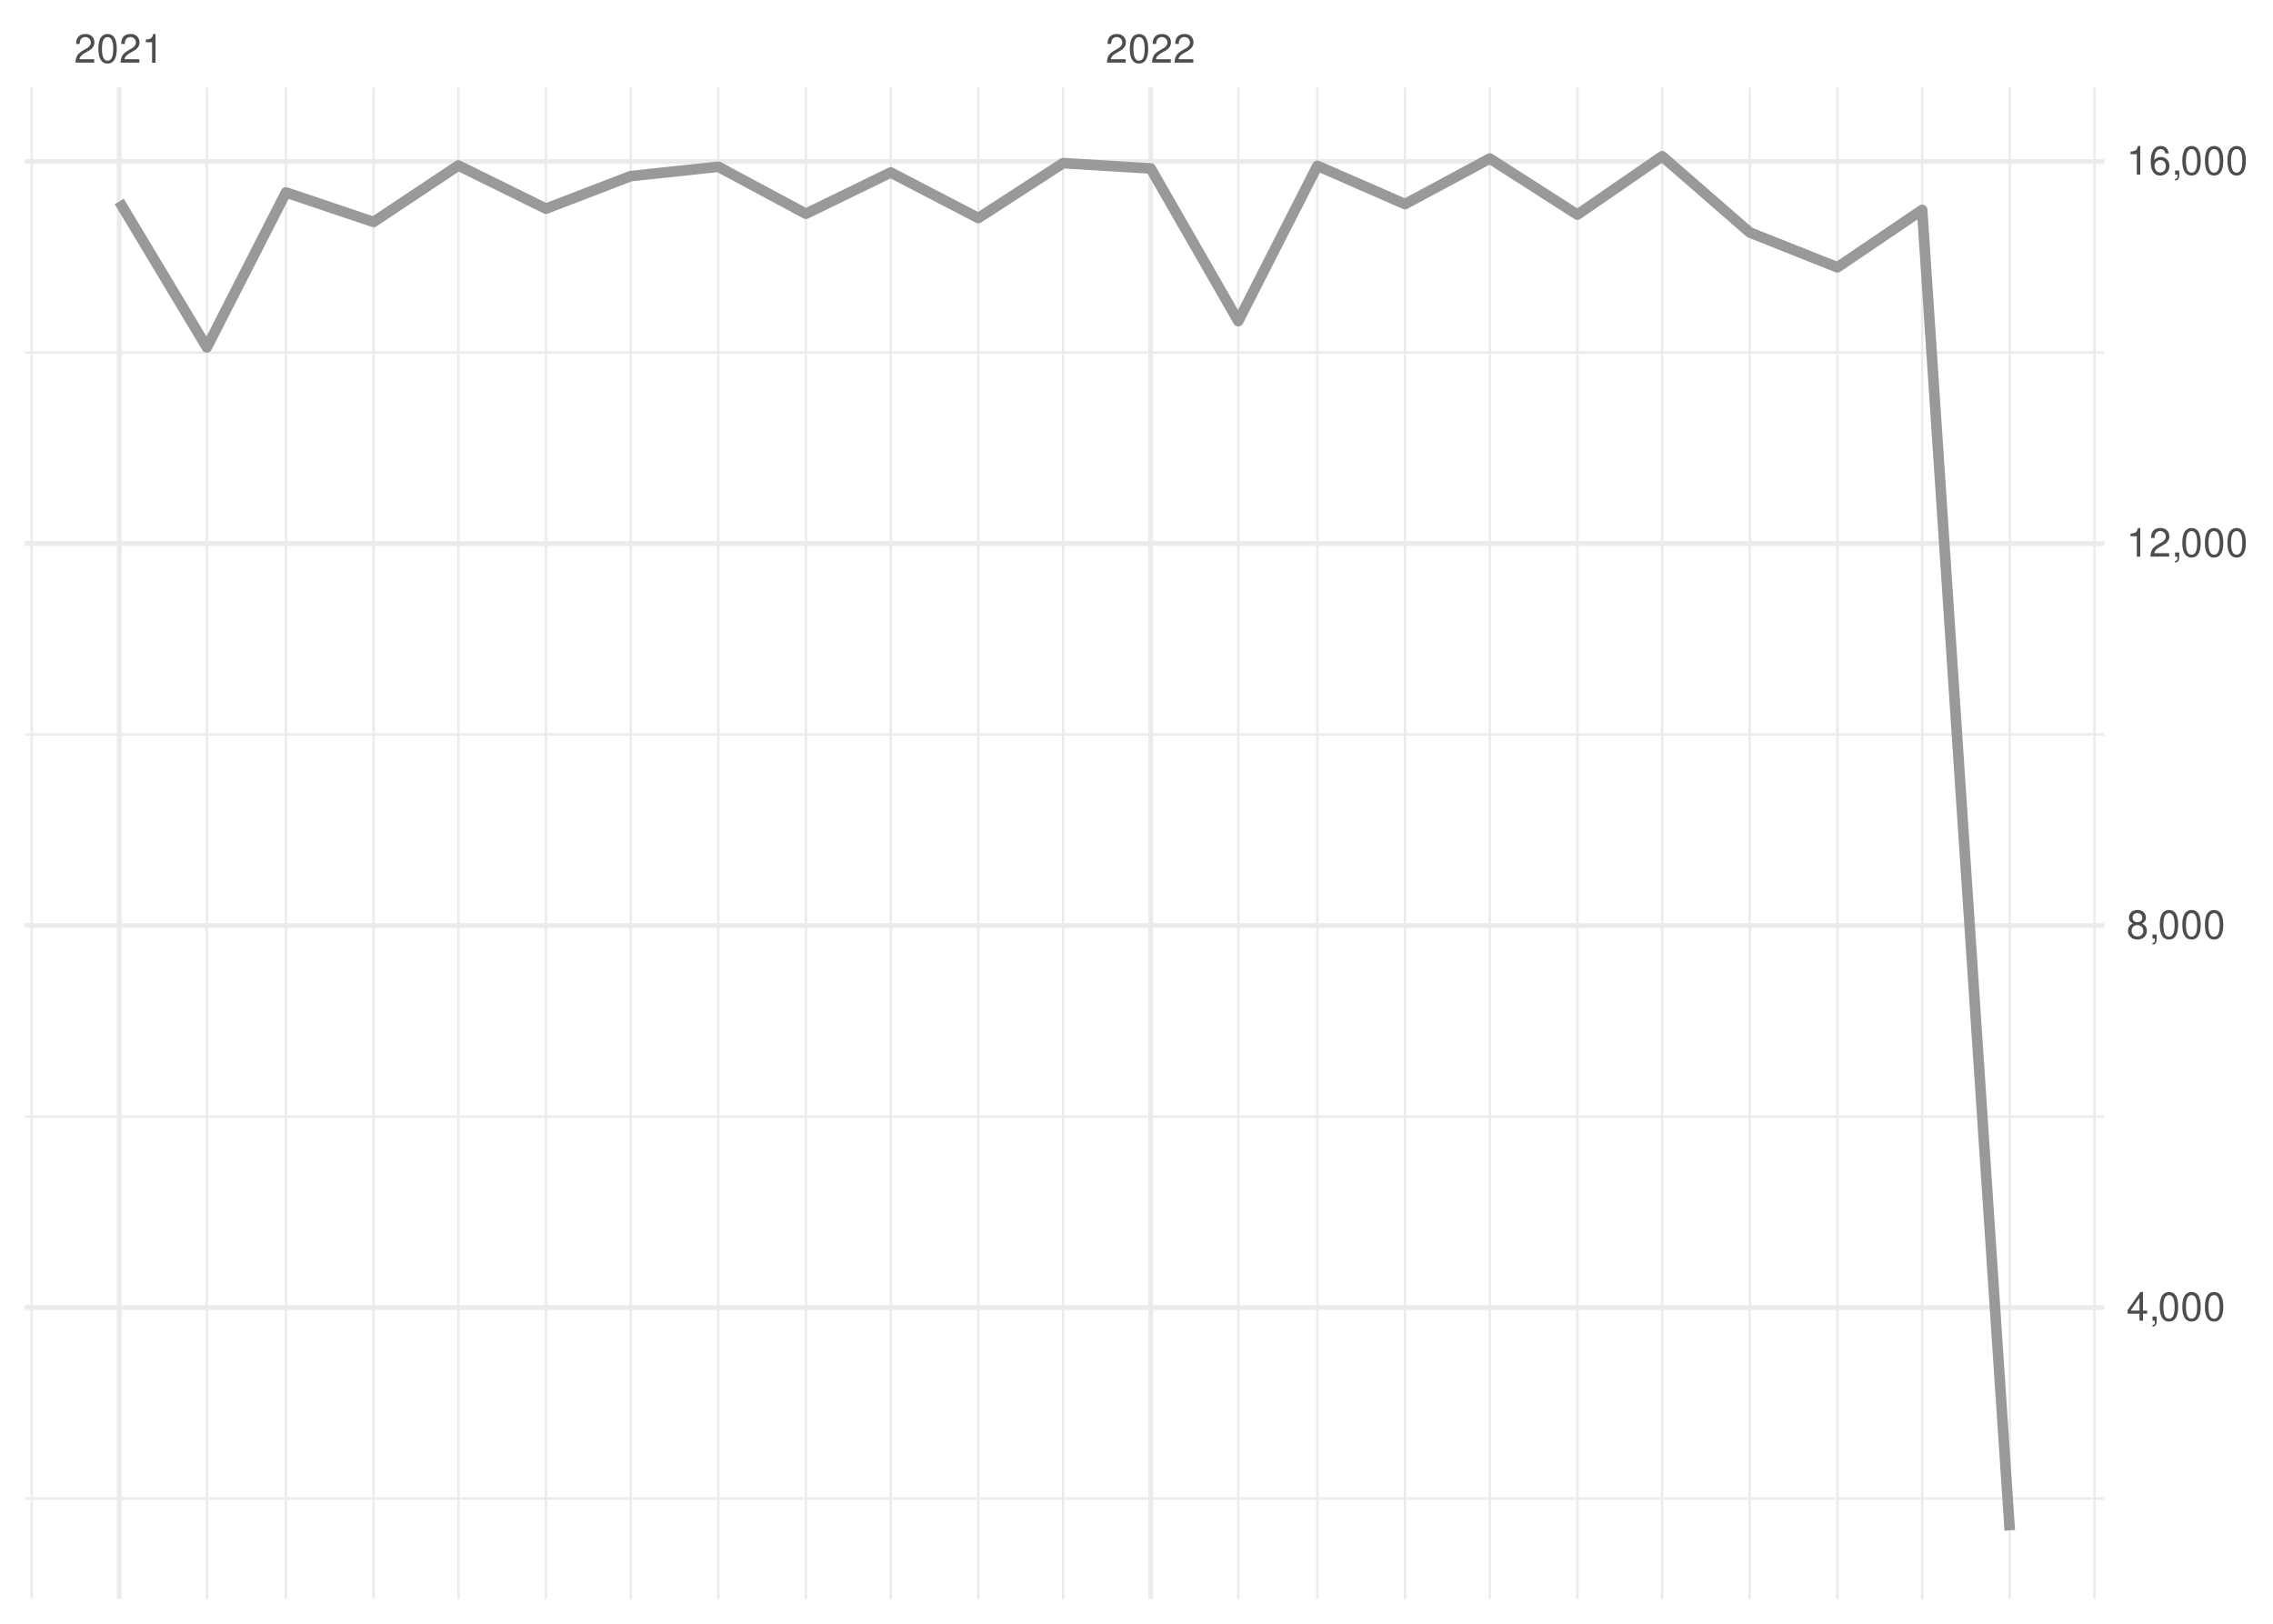
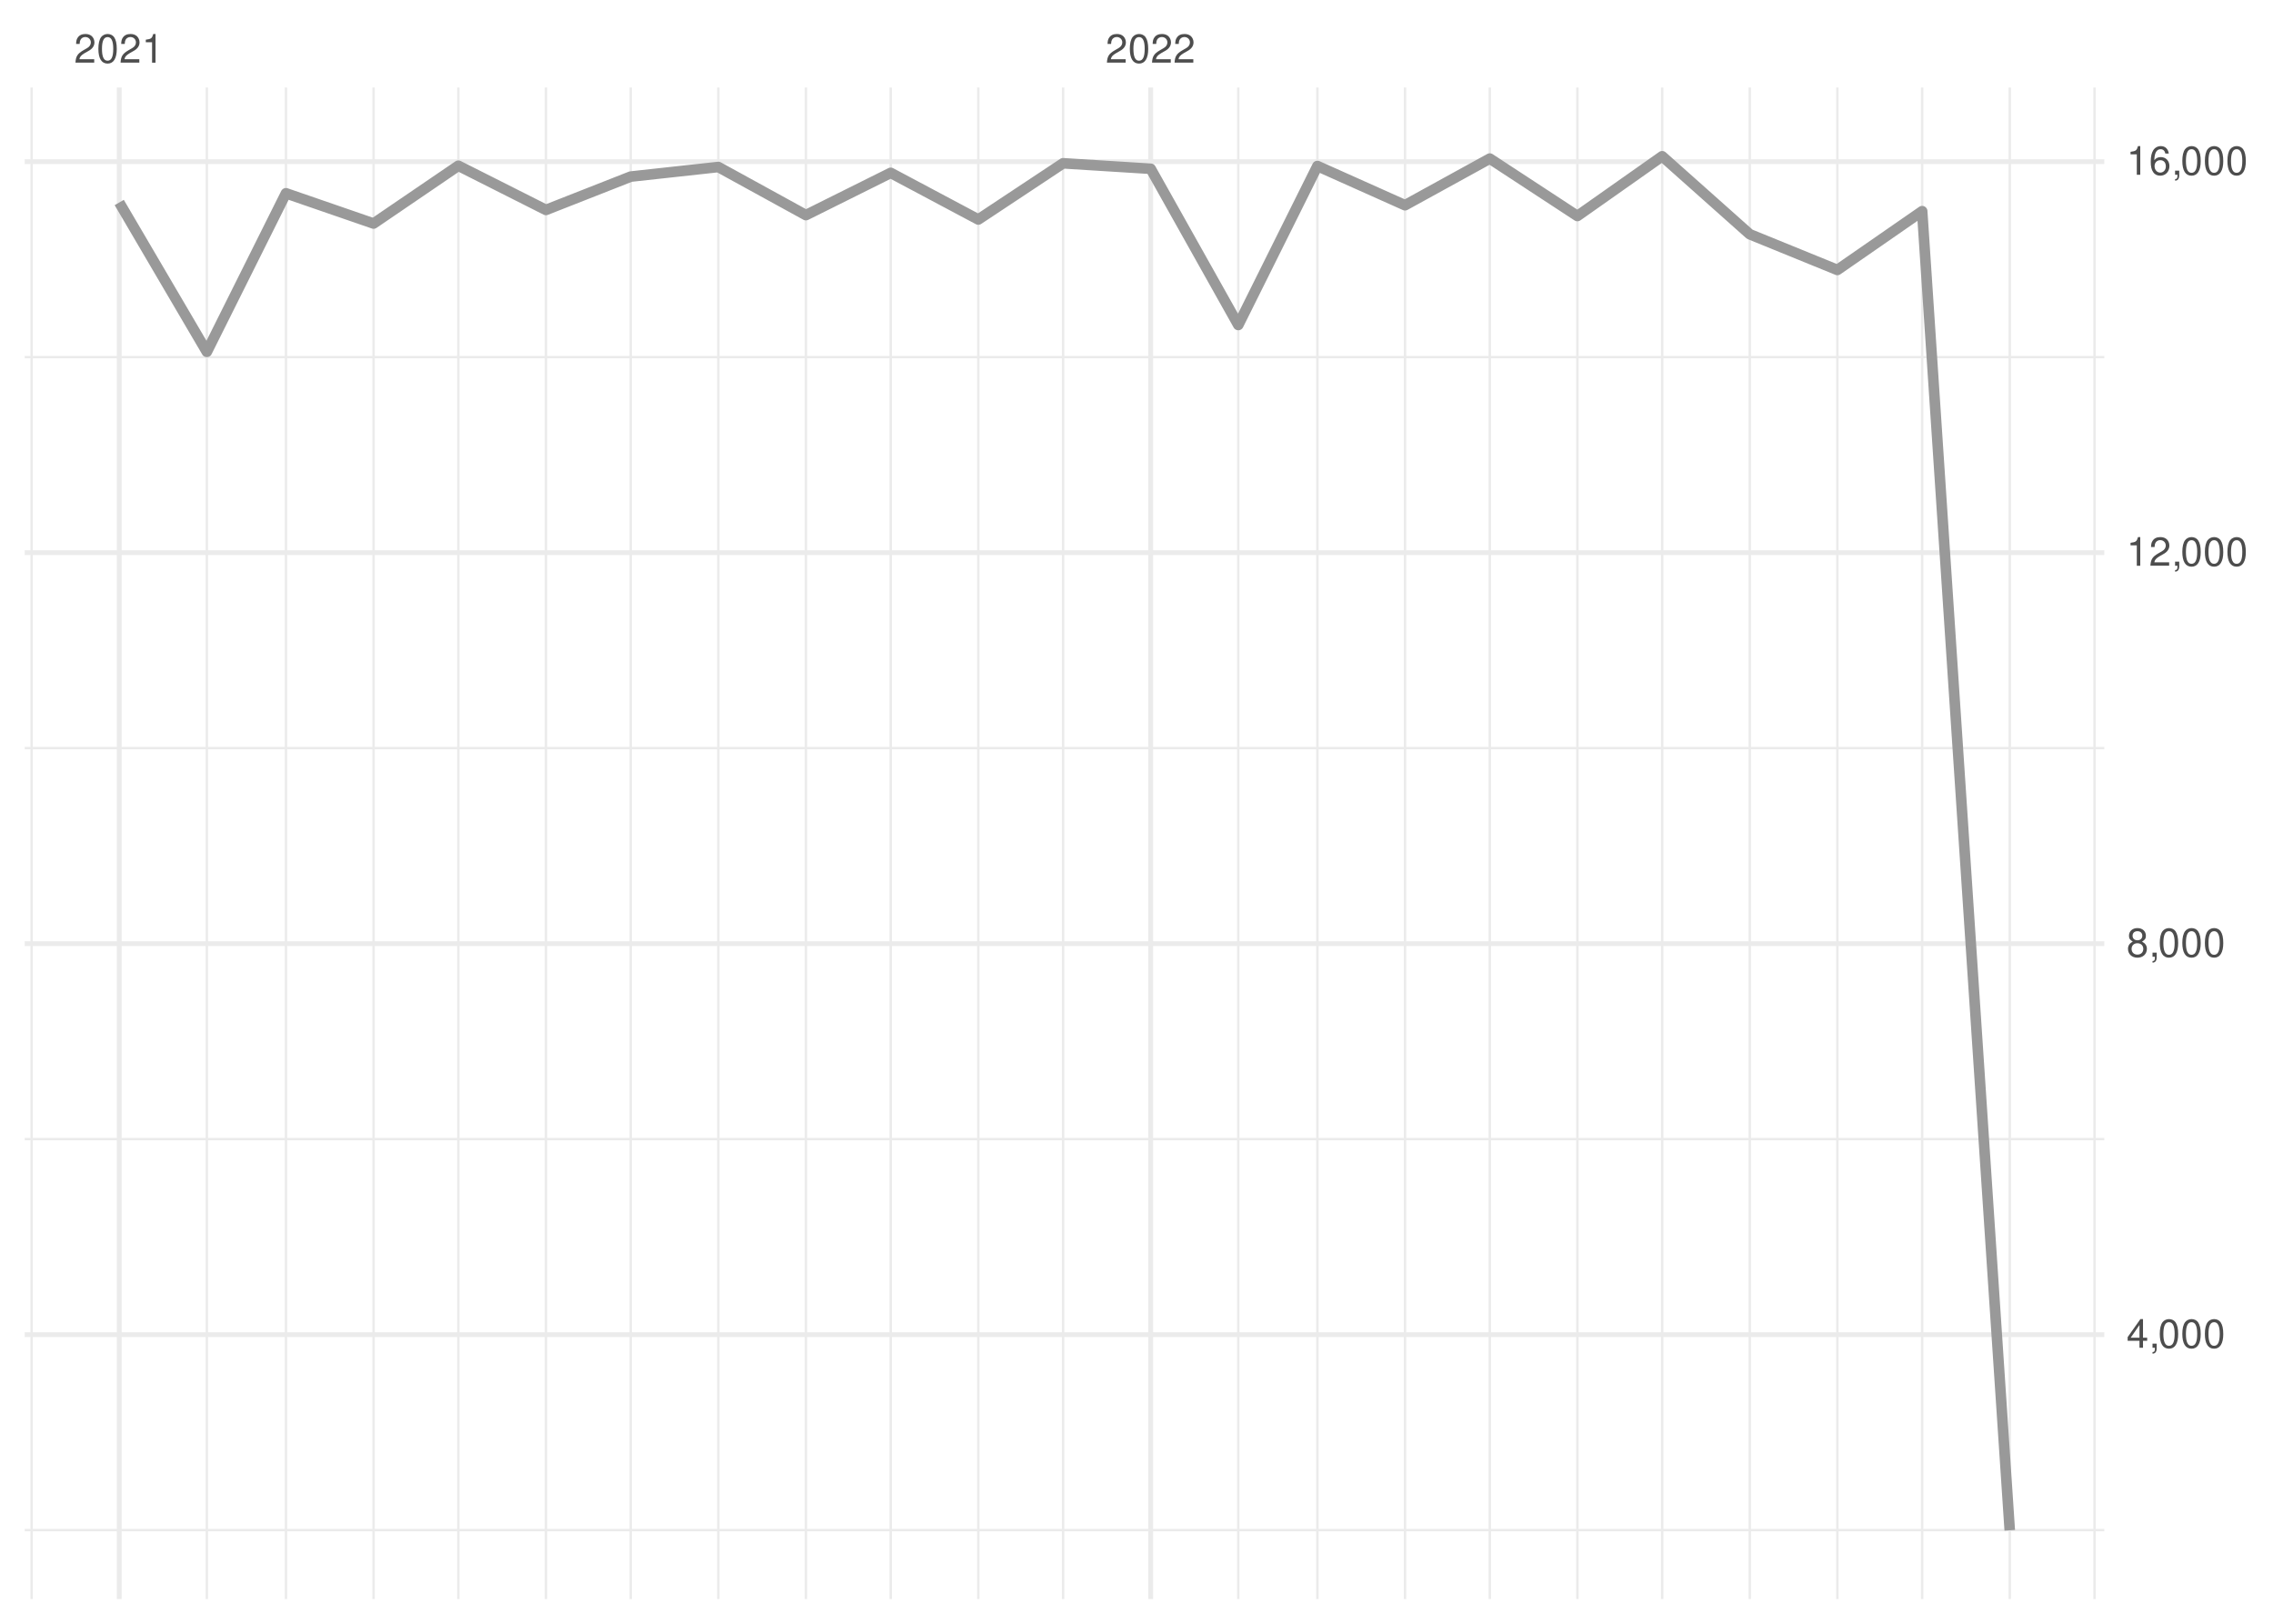
<svg xmlns="http://www.w3.org/2000/svg" xmlns:xlink="http://www.w3.org/1999/xlink" width="504pt" height="360pt" viewBox="0 0 504 360" version="1.1">
  <defs>
    <g>
      <symbol overflow="visible" id="glyph0-0">
        <path style="stroke:none;" d="" />
      </symbol>
      <symbol overflow="visible" id="glyph0-1">
        <path style="stroke:none;" d="M 4.453 -0.766 L 1.172 -0.766 C 1.25 -1.297 1.531 -1.625 2.297 -2.094 L 3.172 -2.594 C 4.047 -3.062 4.5 -3.719 4.5 -4.5 C 4.5 -5.031 4.281 -5.531 3.922 -5.875 C 3.547 -6.203 3.094 -6.359 2.5 -6.359 C 1.703 -6.359 1.125 -6.078 0.781 -5.531 C 0.547 -5.203 0.453 -4.797 0.438 -4.156 L 1.219 -4.156 C 1.234 -4.594 1.297 -4.844 1.406 -5.062 C 1.594 -5.438 2 -5.688 2.469 -5.688 C 3.172 -5.688 3.703 -5.172 3.703 -4.484 C 3.703 -3.969 3.406 -3.531 2.859 -3.219 L 2.047 -2.75 C 0.75 -2 0.375 -1.406 0.297 -0.016 L 4.453 -0.016 Z M 4.453 -0.766 " />
      </symbol>
      <symbol overflow="visible" id="glyph0-2">
        <path style="stroke:none;" d="M 2.422 -6.359 C 1.844 -6.359 1.312 -6.094 0.984 -5.672 C 0.578 -5.109 0.375 -4.25 0.375 -3.078 C 0.375 -0.938 1.078 0.203 2.422 0.203 C 3.734 0.203 4.453 -0.938 4.453 -3.031 C 4.453 -4.25 4.266 -5.078 3.859 -5.672 C 3.531 -6.109 3.016 -6.359 2.422 -6.359 Z M 2.422 -5.672 C 3.25 -5.672 3.672 -4.828 3.672 -3.094 C 3.672 -1.281 3.266 -0.438 2.406 -0.438 C 1.578 -0.438 1.172 -1.312 1.172 -3.062 C 1.172 -4.828 1.578 -5.672 2.422 -5.672 Z M 2.422 -5.672 " />
      </symbol>
      <symbol overflow="visible" id="glyph0-3">
        <path style="stroke:none;" d="M 2.281 -4.531 L 2.281 0 L 3.047 0 L 3.047 -6.359 L 2.547 -6.359 C 2.266 -5.391 2.094 -5.25 0.891 -5.094 L 0.891 -4.531 Z M 2.281 -4.531 " />
      </symbol>
      <symbol overflow="visible" id="glyph0-4">
        <path style="stroke:none;" d="M 2.875 -1.547 L 2.875 0 L 3.656 0 L 3.656 -1.547 L 4.578 -1.547 L 4.578 -2.234 L 3.656 -2.234 L 3.656 -6.359 L 3.078 -6.359 L 0.25 -2.359 L 0.25 -1.547 Z M 2.875 -2.234 L 0.922 -2.234 L 2.875 -5.047 Z M 2.875 -2.234 " />
      </symbol>
      <symbol overflow="visible" id="glyph0-5">
        <path style="stroke:none;" d="M 0.766 -0.922 L 0.766 0 L 1.297 0 L 1.297 0.156 C 1.297 0.766 1.172 0.938 0.766 0.953 L 0.766 1.297 C 1.344 1.312 1.688 0.891 1.688 0.141 L 1.688 -0.922 Z M 0.766 -0.922 " />
      </symbol>
      <symbol overflow="visible" id="glyph0-6">
        <path style="stroke:none;" d="M 3.438 -3.359 C 4.094 -3.75 4.297 -4.062 4.297 -4.656 C 4.297 -5.672 3.531 -6.359 2.422 -6.359 C 1.312 -6.359 0.547 -5.672 0.547 -4.672 C 0.547 -4.062 0.75 -3.75 1.391 -3.359 C 0.672 -2.984 0.328 -2.469 0.328 -1.766 C 0.328 -0.609 1.172 0.203 2.422 0.203 C 3.656 0.203 4.516 -0.609 4.516 -1.766 C 4.516 -2.469 4.156 -2.984 3.438 -3.359 Z M 2.422 -5.672 C 3.078 -5.672 3.5 -5.281 3.5 -4.641 C 3.5 -4.047 3.062 -3.656 2.422 -3.656 C 1.766 -3.656 1.344 -4.047 1.344 -4.656 C 1.344 -5.281 1.766 -5.672 2.422 -5.672 Z M 2.422 -3 C 3.188 -3 3.719 -2.484 3.719 -1.75 C 3.719 -0.984 3.203 -0.484 2.406 -0.484 C 1.641 -0.484 1.125 -1 1.125 -1.734 C 1.125 -2.5 1.641 -3 2.422 -3 Z M 2.422 -3 " />
      </symbol>
      <symbol overflow="visible" id="glyph0-7">
        <path style="stroke:none;" d="M 4.375 -4.703 C 4.234 -5.75 3.562 -6.359 2.609 -6.359 C 1.922 -6.359 1.312 -6.031 0.938 -5.453 C 0.547 -4.828 0.375 -4.062 0.375 -2.906 C 0.375 -1.828 0.531 -1.156 0.906 -0.594 C 1.234 -0.078 1.781 0.203 2.469 0.203 C 3.656 0.203 4.516 -0.688 4.516 -1.922 C 4.516 -3.094 3.719 -3.922 2.609 -3.922 C 1.984 -3.922 1.5 -3.688 1.172 -3.234 C 1.172 -4.797 1.672 -5.672 2.562 -5.672 C 3.109 -5.672 3.484 -5.328 3.609 -4.703 Z M 2.5 -3.234 C 3.25 -3.234 3.719 -2.703 3.719 -1.859 C 3.719 -1.062 3.188 -0.484 2.484 -0.484 C 1.766 -0.484 1.219 -1.094 1.219 -1.906 C 1.219 -2.688 1.734 -3.234 2.5 -3.234 Z M 2.5 -3.234 " />
      </symbol>
    </g>
    <clipPath id="clip1">
-       <path d="M 5.48 331 L 466.59 331 L 466.59 333 L 5.48 333 Z M 5.48 331 " />
+       <path d="M 5.48 338 L 466.59 338 L 466.59 340 L 5.48 340 Z M 5.48 338 " />
    </clipPath>
    <clipPath id="clip2">
-       <path d="M 5.48 247 L 466.59 247 L 466.59 248 L 5.48 248 Z M 5.48 247 " />
+       <path d="M 5.48 252 L 466.59 252 L 466.59 253 L 5.48 253 Z M 5.48 252 " />
    </clipPath>
    <clipPath id="clip3">
-       <path d="M 5.48 162 L 466.59 162 L 466.59 164 L 5.48 164 Z M 5.48 162 " />
+       <path d="M 5.48 165 L 466.59 165 L 466.59 167 L 5.48 167 Z M 5.48 165 " />
    </clipPath>
    <clipPath id="clip4">
-       <path d="M 5.48 77 L 466.59 77 L 466.59 79 L 5.48 79 Z M 5.48 77 " />
+       <path d="M 5.48 78 L 466.59 78 L 466.59 80 L 5.48 80 Z M 5.48 78 " />
    </clipPath>
    <clipPath id="clip5">
      <path d="M 6 19.41 L 8 19.41 L 8 354.52 L 6 354.52 Z M 6 19.41 " />
    </clipPath>
    <clipPath id="clip6">
      <path d="M 45 19.41 L 47 19.41 L 47 354.52 L 45 354.52 Z M 45 19.41 " />
    </clipPath>
    <clipPath id="clip7">
      <path d="M 63 19.41 L 64 19.41 L 64 354.52 L 63 354.52 Z M 63 19.41 " />
    </clipPath>
    <clipPath id="clip8">
      <path d="M 82 19.41 L 84 19.41 L 84 354.52 L 82 354.52 Z M 82 19.41 " />
    </clipPath>
    <clipPath id="clip9">
      <path d="M 101 19.41 L 102 19.41 L 102 354.52 L 101 354.52 Z M 101 19.41 " />
    </clipPath>
    <clipPath id="clip10">
      <path d="M 120 19.41 L 122 19.41 L 122 354.52 L 120 354.52 Z M 120 19.41 " />
    </clipPath>
    <clipPath id="clip11">
      <path d="M 139 19.41 L 141 19.41 L 141 354.52 L 139 354.52 Z M 139 19.41 " />
    </clipPath>
    <clipPath id="clip12">
      <path d="M 159 19.41 L 160 19.41 L 160 354.52 L 159 354.52 Z M 159 19.41 " />
    </clipPath>
    <clipPath id="clip13">
      <path d="M 178 19.41 L 179 19.41 L 179 354.52 L 178 354.52 Z M 178 19.41 " />
    </clipPath>
    <clipPath id="clip14">
      <path d="M 197 19.41 L 198 19.41 L 198 354.52 L 197 354.52 Z M 197 19.41 " />
    </clipPath>
    <clipPath id="clip15">
      <path d="M 216 19.41 L 218 19.41 L 218 354.52 L 216 354.52 Z M 216 19.41 " />
    </clipPath>
    <clipPath id="clip16">
      <path d="M 235 19.41 L 236 19.41 L 236 354.52 L 235 354.52 Z M 235 19.41 " />
    </clipPath>
    <clipPath id="clip17">
      <path d="M 274 19.41 L 275 19.41 L 275 354.52 L 274 354.52 Z M 274 19.41 " />
    </clipPath>
    <clipPath id="clip18">
      <path d="M 291 19.41 L 293 19.41 L 293 354.52 L 291 354.52 Z M 291 19.41 " />
    </clipPath>
    <clipPath id="clip19">
      <path d="M 311 19.41 L 312 19.41 L 312 354.52 L 311 354.52 Z M 311 19.41 " />
    </clipPath>
    <clipPath id="clip20">
      <path d="M 330 19.41 L 331 19.41 L 331 354.52 L 330 354.52 Z M 330 19.41 " />
    </clipPath>
    <clipPath id="clip21">
      <path d="M 349 19.41 L 351 19.41 L 351 354.52 L 349 354.52 Z M 349 19.41 " />
    </clipPath>
    <clipPath id="clip22">
      <path d="M 368 19.41 L 369 19.41 L 369 354.52 L 368 354.52 Z M 368 19.41 " />
    </clipPath>
    <clipPath id="clip23">
      <path d="M 387 19.41 L 389 19.41 L 389 354.52 L 387 354.52 Z M 387 19.41 " />
    </clipPath>
    <clipPath id="clip24">
      <path d="M 407 19.41 L 408 19.41 L 408 354.52 L 407 354.52 Z M 407 19.41 " />
    </clipPath>
    <clipPath id="clip25">
      <path d="M 425 19.41 L 427 19.41 L 427 354.52 L 425 354.52 Z M 425 19.41 " />
    </clipPath>
    <clipPath id="clip26">
      <path d="M 445 19.41 L 446 19.41 L 446 354.52 L 445 354.52 Z M 445 19.41 " />
    </clipPath>
    <clipPath id="clip27">
      <path d="M 464 19.41 L 465 19.41 L 465 354.52 L 464 354.52 Z M 464 19.41 " />
    </clipPath>
    <clipPath id="clip28">
-       <path d="M 5.48 289 L 466.59 289 L 466.59 291 L 5.48 291 Z M 5.48 289 " />
+       <path d="M 5.48 295 L 466.59 295 L 466.59 297 L 5.48 297 Z M 5.48 295 " />
    </clipPath>
    <clipPath id="clip29">
-       <path d="M 5.48 204 L 466.59 204 L 466.59 206 L 5.48 206 Z M 5.48 204 " />
+       <path d="M 5.48 208 L 466.59 208 L 466.59 210 L 5.48 210 Z M 5.48 208 " />
    </clipPath>
    <clipPath id="clip30">
-       <path d="M 5.48 119 L 466.59 119 L 466.59 122 L 5.48 122 Z M 5.48 119 " />
+       <path d="M 5.48 121 L 466.59 121 L 466.59 124 L 5.48 124 Z M 5.48 121 " />
    </clipPath>
    <clipPath id="clip31">
      <path d="M 5.48 35 L 466.59 35 L 466.59 37 L 5.48 37 Z M 5.48 35 " />
    </clipPath>
    <clipPath id="clip32">
      <path d="M 25 19.41 L 27 19.41 L 27 354.52 L 25 354.52 Z M 25 19.41 " />
    </clipPath>
    <clipPath id="clip33">
      <path d="M 254 19.41 L 256 19.41 L 256 354.52 L 254 354.52 Z M 254 19.41 " />
    </clipPath>
  </defs>
  <g id="surface26">
    <rect x="0" y="0" width="504" height="360" style="fill:rgb(100%,100%,100%);fill-opacity:1;stroke:none;" />
    <g clip-path="url(#clip1)" clip-rule="nonzero">
-       <path style="fill:none;stroke-width:0.533;stroke-linecap:butt;stroke-linejoin:round;stroke:rgb(92.157%,92.157%,92.157%);stroke-opacity:1;stroke-miterlimit:10;" d="M 5.48 332.238 L 466.59 332.238 " />
+       <path style="fill:none;stroke-width:0.533;stroke-linecap:butt;stroke-linejoin:round;stroke:rgb(92.157%,92.157%,92.157%);stroke-opacity:1;stroke-miterlimit:10;" d="M 5.48 339.246 L 466.59 339.246 " />
    </g>
    <g clip-path="url(#clip2)" clip-rule="nonzero">
-       <path style="fill:none;stroke-width:0.533;stroke-linecap:butt;stroke-linejoin:round;stroke:rgb(92.157%,92.157%,92.157%);stroke-opacity:1;stroke-miterlimit:10;" d="M 5.48 247.543 L 466.59 247.543 " />
+       <path style="fill:none;stroke-width:0.533;stroke-linecap:butt;stroke-linejoin:round;stroke:rgb(92.157%,92.157%,92.157%);stroke-opacity:1;stroke-miterlimit:10;" d="M 5.48 252.555 L 466.59 252.555 " />
    </g>
    <g clip-path="url(#clip3)" clip-rule="nonzero">
-       <path style="fill:none;stroke-width:0.533;stroke-linecap:butt;stroke-linejoin:round;stroke:rgb(92.157%,92.157%,92.157%);stroke-opacity:1;stroke-miterlimit:10;" d="M 5.48 162.848 L 466.59 162.848 " />
+       <path style="fill:none;stroke-width:0.533;stroke-linecap:butt;stroke-linejoin:round;stroke:rgb(92.157%,92.157%,92.157%);stroke-opacity:1;stroke-miterlimit:10;" d="M 5.48 165.867 L 466.59 165.867 " />
    </g>
    <g clip-path="url(#clip4)" clip-rule="nonzero">
-       <path style="fill:none;stroke-width:0.533;stroke-linecap:butt;stroke-linejoin:round;stroke:rgb(92.157%,92.157%,92.157%);stroke-opacity:1;stroke-miterlimit:10;" d="M 5.48 78.156 L 466.59 78.156 " />
+       <path style="fill:none;stroke-width:0.533;stroke-linecap:butt;stroke-linejoin:round;stroke:rgb(92.157%,92.157%,92.157%);stroke-opacity:1;stroke-miterlimit:10;" d="M 5.48 79.18 L 466.59 79.18 " />
    </g>
    <g clip-path="url(#clip5)" clip-rule="nonzero">
      <path style="fill:none;stroke-width:0.533;stroke-linecap:butt;stroke-linejoin:round;stroke:rgb(92.157%,92.157%,92.157%);stroke-opacity:1;stroke-miterlimit:10;" d="M 7.016 354.52 L 7.016 19.41 " />
    </g>
    <g clip-path="url(#clip6)" clip-rule="nonzero">
      <path style="fill:none;stroke-width:0.533;stroke-linecap:butt;stroke-linejoin:round;stroke:rgb(92.157%,92.157%,92.157%);stroke-opacity:1;stroke-miterlimit:10;" d="M 45.863 354.52 L 45.863 19.41 " />
    </g>
    <g clip-path="url(#clip7)" clip-rule="nonzero">
      <path style="fill:none;stroke-width:0.533;stroke-linecap:butt;stroke-linejoin:round;stroke:rgb(92.157%,92.157%,92.157%);stroke-opacity:1;stroke-miterlimit:10;" d="M 63.406 354.52 L 63.406 19.41 " />
    </g>
    <g clip-path="url(#clip8)" clip-rule="nonzero">
      <path style="fill:none;stroke-width:0.533;stroke-linecap:butt;stroke-linejoin:round;stroke:rgb(92.157%,92.157%,92.157%);stroke-opacity:1;stroke-miterlimit:10;" d="M 82.832 354.52 L 82.832 19.41 " />
    </g>
    <g clip-path="url(#clip9)" clip-rule="nonzero">
      <path style="fill:none;stroke-width:0.533;stroke-linecap:butt;stroke-linejoin:round;stroke:rgb(92.157%,92.157%,92.157%);stroke-opacity:1;stroke-miterlimit:10;" d="M 101.629 354.52 L 101.629 19.41 " />
    </g>
    <g clip-path="url(#clip10)" clip-rule="nonzero">
      <path style="fill:none;stroke-width:0.533;stroke-linecap:butt;stroke-linejoin:round;stroke:rgb(92.157%,92.157%,92.157%);stroke-opacity:1;stroke-miterlimit:10;" d="M 121.055 354.52 L 121.055 19.41 " />
    </g>
    <g clip-path="url(#clip11)" clip-rule="nonzero">
      <path style="fill:none;stroke-width:0.533;stroke-linecap:butt;stroke-linejoin:round;stroke:rgb(92.157%,92.157%,92.157%);stroke-opacity:1;stroke-miterlimit:10;" d="M 139.852 354.52 L 139.852 19.41 " />
    </g>
    <g clip-path="url(#clip12)" clip-rule="nonzero">
      <path style="fill:none;stroke-width:0.533;stroke-linecap:butt;stroke-linejoin:round;stroke:rgb(92.157%,92.157%,92.157%);stroke-opacity:1;stroke-miterlimit:10;" d="M 159.277 354.52 L 159.277 19.41 " />
    </g>
    <g clip-path="url(#clip13)" clip-rule="nonzero">
      <path style="fill:none;stroke-width:0.533;stroke-linecap:butt;stroke-linejoin:round;stroke:rgb(92.157%,92.157%,92.157%);stroke-opacity:1;stroke-miterlimit:10;" d="M 178.699 354.52 L 178.699 19.41 " />
    </g>
    <g clip-path="url(#clip14)" clip-rule="nonzero">
      <path style="fill:none;stroke-width:0.533;stroke-linecap:butt;stroke-linejoin:round;stroke:rgb(92.157%,92.157%,92.157%);stroke-opacity:1;stroke-miterlimit:10;" d="M 197.5 354.52 L 197.5 19.41 " />
    </g>
    <g clip-path="url(#clip15)" clip-rule="nonzero">
      <path style="fill:none;stroke-width:0.533;stroke-linecap:butt;stroke-linejoin:round;stroke:rgb(92.157%,92.157%,92.157%);stroke-opacity:1;stroke-miterlimit:10;" d="M 216.922 354.52 L 216.922 19.41 " />
    </g>
    <g clip-path="url(#clip16)" clip-rule="nonzero">
      <path style="fill:none;stroke-width:0.533;stroke-linecap:butt;stroke-linejoin:round;stroke:rgb(92.157%,92.157%,92.157%);stroke-opacity:1;stroke-miterlimit:10;" d="M 235.723 354.52 L 235.723 19.41 " />
    </g>
    <g clip-path="url(#clip17)" clip-rule="nonzero">
      <path style="fill:none;stroke-width:0.533;stroke-linecap:butt;stroke-linejoin:round;stroke:rgb(92.157%,92.157%,92.157%);stroke-opacity:1;stroke-miterlimit:10;" d="M 274.57 354.52 L 274.57 19.41 " />
    </g>
    <g clip-path="url(#clip18)" clip-rule="nonzero">
      <path style="fill:none;stroke-width:0.533;stroke-linecap:butt;stroke-linejoin:round;stroke:rgb(92.157%,92.157%,92.157%);stroke-opacity:1;stroke-miterlimit:10;" d="M 292.113 354.52 L 292.113 19.41 " />
    </g>
    <g clip-path="url(#clip19)" clip-rule="nonzero">
      <path style="fill:none;stroke-width:0.533;stroke-linecap:butt;stroke-linejoin:round;stroke:rgb(92.157%,92.157%,92.157%);stroke-opacity:1;stroke-miterlimit:10;" d="M 311.539 354.52 L 311.539 19.41 " />
    </g>
    <g clip-path="url(#clip20)" clip-rule="nonzero">
      <path style="fill:none;stroke-width:0.533;stroke-linecap:butt;stroke-linejoin:round;stroke:rgb(92.157%,92.157%,92.157%);stroke-opacity:1;stroke-miterlimit:10;" d="M 330.336 354.52 L 330.336 19.41 " />
    </g>
    <g clip-path="url(#clip21)" clip-rule="nonzero">
      <path style="fill:none;stroke-width:0.533;stroke-linecap:butt;stroke-linejoin:round;stroke:rgb(92.157%,92.157%,92.157%);stroke-opacity:1;stroke-miterlimit:10;" d="M 349.762 354.52 L 349.762 19.41 " />
    </g>
    <g clip-path="url(#clip22)" clip-rule="nonzero">
      <path style="fill:none;stroke-width:0.533;stroke-linecap:butt;stroke-linejoin:round;stroke:rgb(92.157%,92.157%,92.157%);stroke-opacity:1;stroke-miterlimit:10;" d="M 368.559 354.52 L 368.559 19.41 " />
    </g>
    <g clip-path="url(#clip23)" clip-rule="nonzero">
      <path style="fill:none;stroke-width:0.533;stroke-linecap:butt;stroke-linejoin:round;stroke:rgb(92.157%,92.157%,92.157%);stroke-opacity:1;stroke-miterlimit:10;" d="M 387.984 354.52 L 387.984 19.41 " />
    </g>
    <g clip-path="url(#clip24)" clip-rule="nonzero">
      <path style="fill:none;stroke-width:0.533;stroke-linecap:butt;stroke-linejoin:round;stroke:rgb(92.157%,92.157%,92.157%);stroke-opacity:1;stroke-miterlimit:10;" d="M 407.406 354.52 L 407.406 19.41 " />
    </g>
    <g clip-path="url(#clip25)" clip-rule="nonzero">
      <path style="fill:none;stroke-width:0.533;stroke-linecap:butt;stroke-linejoin:round;stroke:rgb(92.157%,92.157%,92.157%);stroke-opacity:1;stroke-miterlimit:10;" d="M 426.207 354.52 L 426.207 19.41 " />
    </g>
    <g clip-path="url(#clip26)" clip-rule="nonzero">
      <path style="fill:none;stroke-width:0.533;stroke-linecap:butt;stroke-linejoin:round;stroke:rgb(92.157%,92.157%,92.157%);stroke-opacity:1;stroke-miterlimit:10;" d="M 445.629 354.52 L 445.629 19.41 " />
    </g>
    <g clip-path="url(#clip27)" clip-rule="nonzero">
      <path style="fill:none;stroke-width:0.533;stroke-linecap:butt;stroke-linejoin:round;stroke:rgb(92.157%,92.157%,92.157%);stroke-opacity:1;stroke-miterlimit:10;" d="M 464.426 354.52 L 464.426 19.41 " />
    </g>
    <g clip-path="url(#clip28)" clip-rule="nonzero">
-       <path style="fill:none;stroke-width:1.067;stroke-linecap:butt;stroke-linejoin:round;stroke:rgb(92.157%,92.157%,92.157%);stroke-opacity:1;stroke-miterlimit:10;" d="M 5.48 289.891 L 466.59 289.891 " />
+       <path style="fill:none;stroke-width:1.067;stroke-linecap:butt;stroke-linejoin:round;stroke:rgb(92.157%,92.157%,92.157%);stroke-opacity:1;stroke-miterlimit:10;" d="M 5.48 295.902 L 466.59 295.902 " />
    </g>
    <g clip-path="url(#clip29)" clip-rule="nonzero">
-       <path style="fill:none;stroke-width:1.067;stroke-linecap:butt;stroke-linejoin:round;stroke:rgb(92.157%,92.157%,92.157%);stroke-opacity:1;stroke-miterlimit:10;" d="M 5.48 205.195 L 466.59 205.195 " />
+       <path style="fill:none;stroke-width:1.067;stroke-linecap:butt;stroke-linejoin:round;stroke:rgb(92.157%,92.157%,92.157%);stroke-opacity:1;stroke-miterlimit:10;" d="M 5.48 209.211 L 466.59 209.211 " />
    </g>
    <g clip-path="url(#clip30)" clip-rule="nonzero">
-       <path style="fill:none;stroke-width:1.067;stroke-linecap:butt;stroke-linejoin:round;stroke:rgb(92.157%,92.157%,92.157%);stroke-opacity:1;stroke-miterlimit:10;" d="M 5.48 120.504 L 466.59 120.504 " />
+       <path style="fill:none;stroke-width:1.067;stroke-linecap:butt;stroke-linejoin:round;stroke:rgb(92.157%,92.157%,92.157%);stroke-opacity:1;stroke-miterlimit:10;" d="M 5.48 122.523 L 466.59 122.523 " />
    </g>
    <g clip-path="url(#clip31)" clip-rule="nonzero">
-       <path style="fill:none;stroke-width:1.067;stroke-linecap:butt;stroke-linejoin:round;stroke:rgb(92.157%,92.157%,92.157%);stroke-opacity:1;stroke-miterlimit:10;" d="M 5.48 35.809 L 466.59 35.809 " />
+       <path style="fill:none;stroke-width:1.067;stroke-linecap:butt;stroke-linejoin:round;stroke:rgb(92.157%,92.157%,92.157%);stroke-opacity:1;stroke-miterlimit:10;" d="M 5.48 35.836 L 466.59 35.836 " />
    </g>
    <g clip-path="url(#clip32)" clip-rule="nonzero">
      <path style="fill:none;stroke-width:1.067;stroke-linecap:butt;stroke-linejoin:round;stroke:rgb(92.157%,92.157%,92.157%);stroke-opacity:1;stroke-miterlimit:10;" d="M 26.438 354.52 L 26.438 19.41 " />
    </g>
    <g clip-path="url(#clip33)" clip-rule="nonzero">
      <path style="fill:none;stroke-width:1.067;stroke-linecap:butt;stroke-linejoin:round;stroke:rgb(92.157%,92.157%,92.157%);stroke-opacity:1;stroke-miterlimit:10;" d="M 255.145 354.52 L 255.145 19.41 " />
    </g>
-     <path style="fill:none;stroke-width:2.347;stroke-linecap:butt;stroke-linejoin:round;stroke:rgb(60%,60%,60%);stroke-opacity:1;stroke-miterlimit:10;" d="M 26.438 44.66 L 45.863 77.012 L 63.406 42.668 L 82.832 49.211 L 101.629 36.695 L 121.055 46.266 L 139.852 39.047 L 159.277 36.973 L 178.699 47.391 L 197.5 38.242 L 216.922 48.344 L 235.723 36.168 L 255.145 37.352 L 274.57 71.188 L 292.113 36.762 L 311.539 45.25 L 330.336 35.152 L 349.762 47.582 L 368.559 34.645 L 387.984 51.539 L 407.406 59.27 L 426.207 46.543 L 445.629 339.289 " />
+     <path style="fill:none;stroke-width:2.347;stroke-linecap:butt;stroke-linejoin:round;stroke:rgb(60%,60%,60%);stroke-opacity:1;stroke-miterlimit:10;" d="M 26.438 44.895 L 45.863 78.008 L 63.406 42.855 L 82.832 49.555 L 101.629 36.746 L 121.055 46.543 L 139.852 39.152 L 159.277 37.027 L 178.699 47.691 L 197.5 38.328 L 216.922 48.664 L 235.723 36.203 L 255.145 37.418 L 274.57 72.051 L 292.113 36.809 L 311.539 45.5 L 330.336 35.164 L 349.762 47.887 L 368.559 34.645 L 387.984 51.938 L 407.406 59.848 L 426.207 46.824 L 445.629 339.289 " />
    <g style="fill:rgb(30.196%,30.196%,30.196%);fill-opacity:1;">
      <use xlink:href="#glyph0-1" x="16.438" y="13.896" />
      <use xlink:href="#glyph0-2" x="21.438" y="13.896" />
      <use xlink:href="#glyph0-1" x="26.438" y="13.896" />
      <use xlink:href="#glyph0-3" x="31.438" y="13.896" />
    </g>
    <g style="fill:rgb(30.196%,30.196%,30.196%);fill-opacity:1;">
      <use xlink:href="#glyph0-1" x="245.145" y="13.896" />
      <use xlink:href="#glyph0-2" x="250.145" y="13.896" />
      <use xlink:href="#glyph0-1" x="255.145" y="13.896" />
      <use xlink:href="#glyph0-1" x="260.145" y="13.896" />
    </g>
    <g style="fill:rgb(30.196%,30.196%,30.196%);fill-opacity:1;">
-       <use xlink:href="#glyph0-4" x="471.52" y="292.806" />
-       <use xlink:href="#glyph0-5" x="476.52" y="292.806" />
-       <use xlink:href="#glyph0-2" x="478.52" y="292.806" />
-       <use xlink:href="#glyph0-2" x="483.52" y="292.806" />
-       <use xlink:href="#glyph0-2" x="488.52" y="292.806" />
-     </g>
-     <g style="fill:rgb(30.196%,30.196%,30.196%);fill-opacity:1;">
-       <use xlink:href="#glyph0-6" x="471.52" y="208.11" />
-       <use xlink:href="#glyph0-5" x="476.52" y="208.11" />
-       <use xlink:href="#glyph0-2" x="478.52" y="208.11" />
-       <use xlink:href="#glyph0-2" x="483.52" y="208.11" />
-       <use xlink:href="#glyph0-2" x="488.52" y="208.11" />
-     </g>
-     <g style="fill:rgb(30.196%,30.196%,30.196%);fill-opacity:1;">
-       <use xlink:href="#glyph0-3" x="471.52" y="123.419" />
-       <use xlink:href="#glyph0-1" x="476.52" y="123.419" />
-       <use xlink:href="#glyph0-5" x="481.52" y="123.419" />
-       <use xlink:href="#glyph0-2" x="483.52" y="123.419" />
-       <use xlink:href="#glyph0-2" x="488.52" y="123.419" />
-       <use xlink:href="#glyph0-2" x="493.52" y="123.419" />
-     </g>
-     <g style="fill:rgb(30.196%,30.196%,30.196%);fill-opacity:1;">
-       <use xlink:href="#glyph0-3" x="471.52" y="38.724" />
-       <use xlink:href="#glyph0-7" x="476.52" y="38.724" />
-       <use xlink:href="#glyph0-5" x="481.52" y="38.724" />
-       <use xlink:href="#glyph0-2" x="483.52" y="38.724" />
-       <use xlink:href="#glyph0-2" x="488.52" y="38.724" />
-       <use xlink:href="#glyph0-2" x="493.52" y="38.724" />
+       <use xlink:href="#glyph0-4" x="471.52" y="298.817" />
+       <use xlink:href="#glyph0-5" x="476.52" y="298.817" />
+       <use xlink:href="#glyph0-2" x="478.52" y="298.817" />
+       <use xlink:href="#glyph0-2" x="483.52" y="298.817" />
+       <use xlink:href="#glyph0-2" x="488.52" y="298.817" />
+     </g>
+     <g style="fill:rgb(30.196%,30.196%,30.196%);fill-opacity:1;">
+       <use xlink:href="#glyph0-6" x="471.52" y="212.126" />
+       <use xlink:href="#glyph0-5" x="476.52" y="212.126" />
+       <use xlink:href="#glyph0-2" x="478.52" y="212.126" />
+       <use xlink:href="#glyph0-2" x="483.52" y="212.126" />
+       <use xlink:href="#glyph0-2" x="488.52" y="212.126" />
+     </g>
+     <g style="fill:rgb(30.196%,30.196%,30.196%);fill-opacity:1;">
+       <use xlink:href="#glyph0-3" x="471.52" y="125.438" />
+       <use xlink:href="#glyph0-1" x="476.52" y="125.438" />
+       <use xlink:href="#glyph0-5" x="481.52" y="125.438" />
+       <use xlink:href="#glyph0-2" x="483.52" y="125.438" />
+       <use xlink:href="#glyph0-2" x="488.52" y="125.438" />
+       <use xlink:href="#glyph0-2" x="493.52" y="125.438" />
+     </g>
+     <g style="fill:rgb(30.196%,30.196%,30.196%);fill-opacity:1;">
+       <use xlink:href="#glyph0-3" x="471.52" y="38.751" />
+       <use xlink:href="#glyph0-7" x="476.52" y="38.751" />
+       <use xlink:href="#glyph0-5" x="481.52" y="38.751" />
+       <use xlink:href="#glyph0-2" x="483.52" y="38.751" />
+       <use xlink:href="#glyph0-2" x="488.52" y="38.751" />
+       <use xlink:href="#glyph0-2" x="493.52" y="38.751" />
    </g>
  </g>
</svg>
